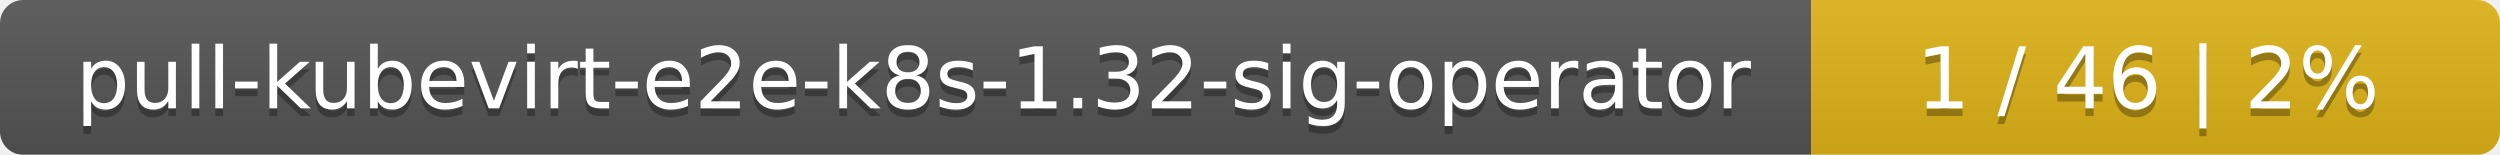
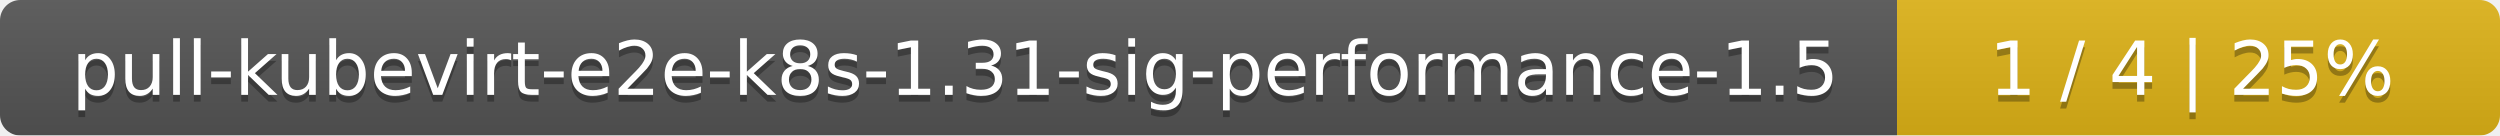
- <svg xmlns="http://www.w3.org/2000/svg" width="323" height="20">
+ <svg xmlns="http://www.w3.org/2000/svg" width="369" height="20">
  <linearGradient id="smooth" x2="0" y2="100%">
    <stop offset="0" stop-color="#bbb" stop-opacity=".1" />
    <stop offset="1" stop-opacity=".1" />
  </linearGradient>
  <mask id="round">
-     <rect width="323" height="20" rx="3" fill="#fff" />
+     <rect width="369" height="20" rx="3" fill="#fff" />
  </mask>
  <g mask="url(#round)">
-     <rect width="234" height="20" fill="#555" />
-     <rect x="234" width="89" height="20" fill="#dfb317" />
-     <rect width="323" height="20" fill="url(#smooth)" />
+     <rect width="280" height="20" fill="#555" />
+     <rect x="280" width="89" height="20" fill="#dfb317" />
+     <rect width="369" height="20" fill="url(#smooth)" />
  </g>
  <g fill="#fff" text-anchor="middle" font-family="DejaVu Sans,Verdana,Geneva,sans-serif" font-size="11">
-     <text x="118" y="15" fill="#010101" fill-opacity=".3">pull-kubevirt-e2e-k8s-1.32-sig-operator</text>
-     <text x="118" y="14">pull-kubevirt-e2e-k8s-1.32-sig-operator</text>
-     <text x="277.5" y="15" fill="#010101" fill-opacity=".3">1 / 46    |    2%</text>
-     <text x="277.5" y="14">1 / 46    |    2%</text>
+     <text x="141" y="15" fill="#010101" fill-opacity=".3">pull-kubevirt-e2e-k8s-1.31-sig-performance-1.5</text>
+     <text x="141" y="14">pull-kubevirt-e2e-k8s-1.31-sig-performance-1.5</text>
+     <text x="323.5" y="15" fill="#010101" fill-opacity=".3">1 / 4    |    25%</text>
+     <text x="323.5" y="14">1 / 4    |    25%</text>
  </g>
</svg>
